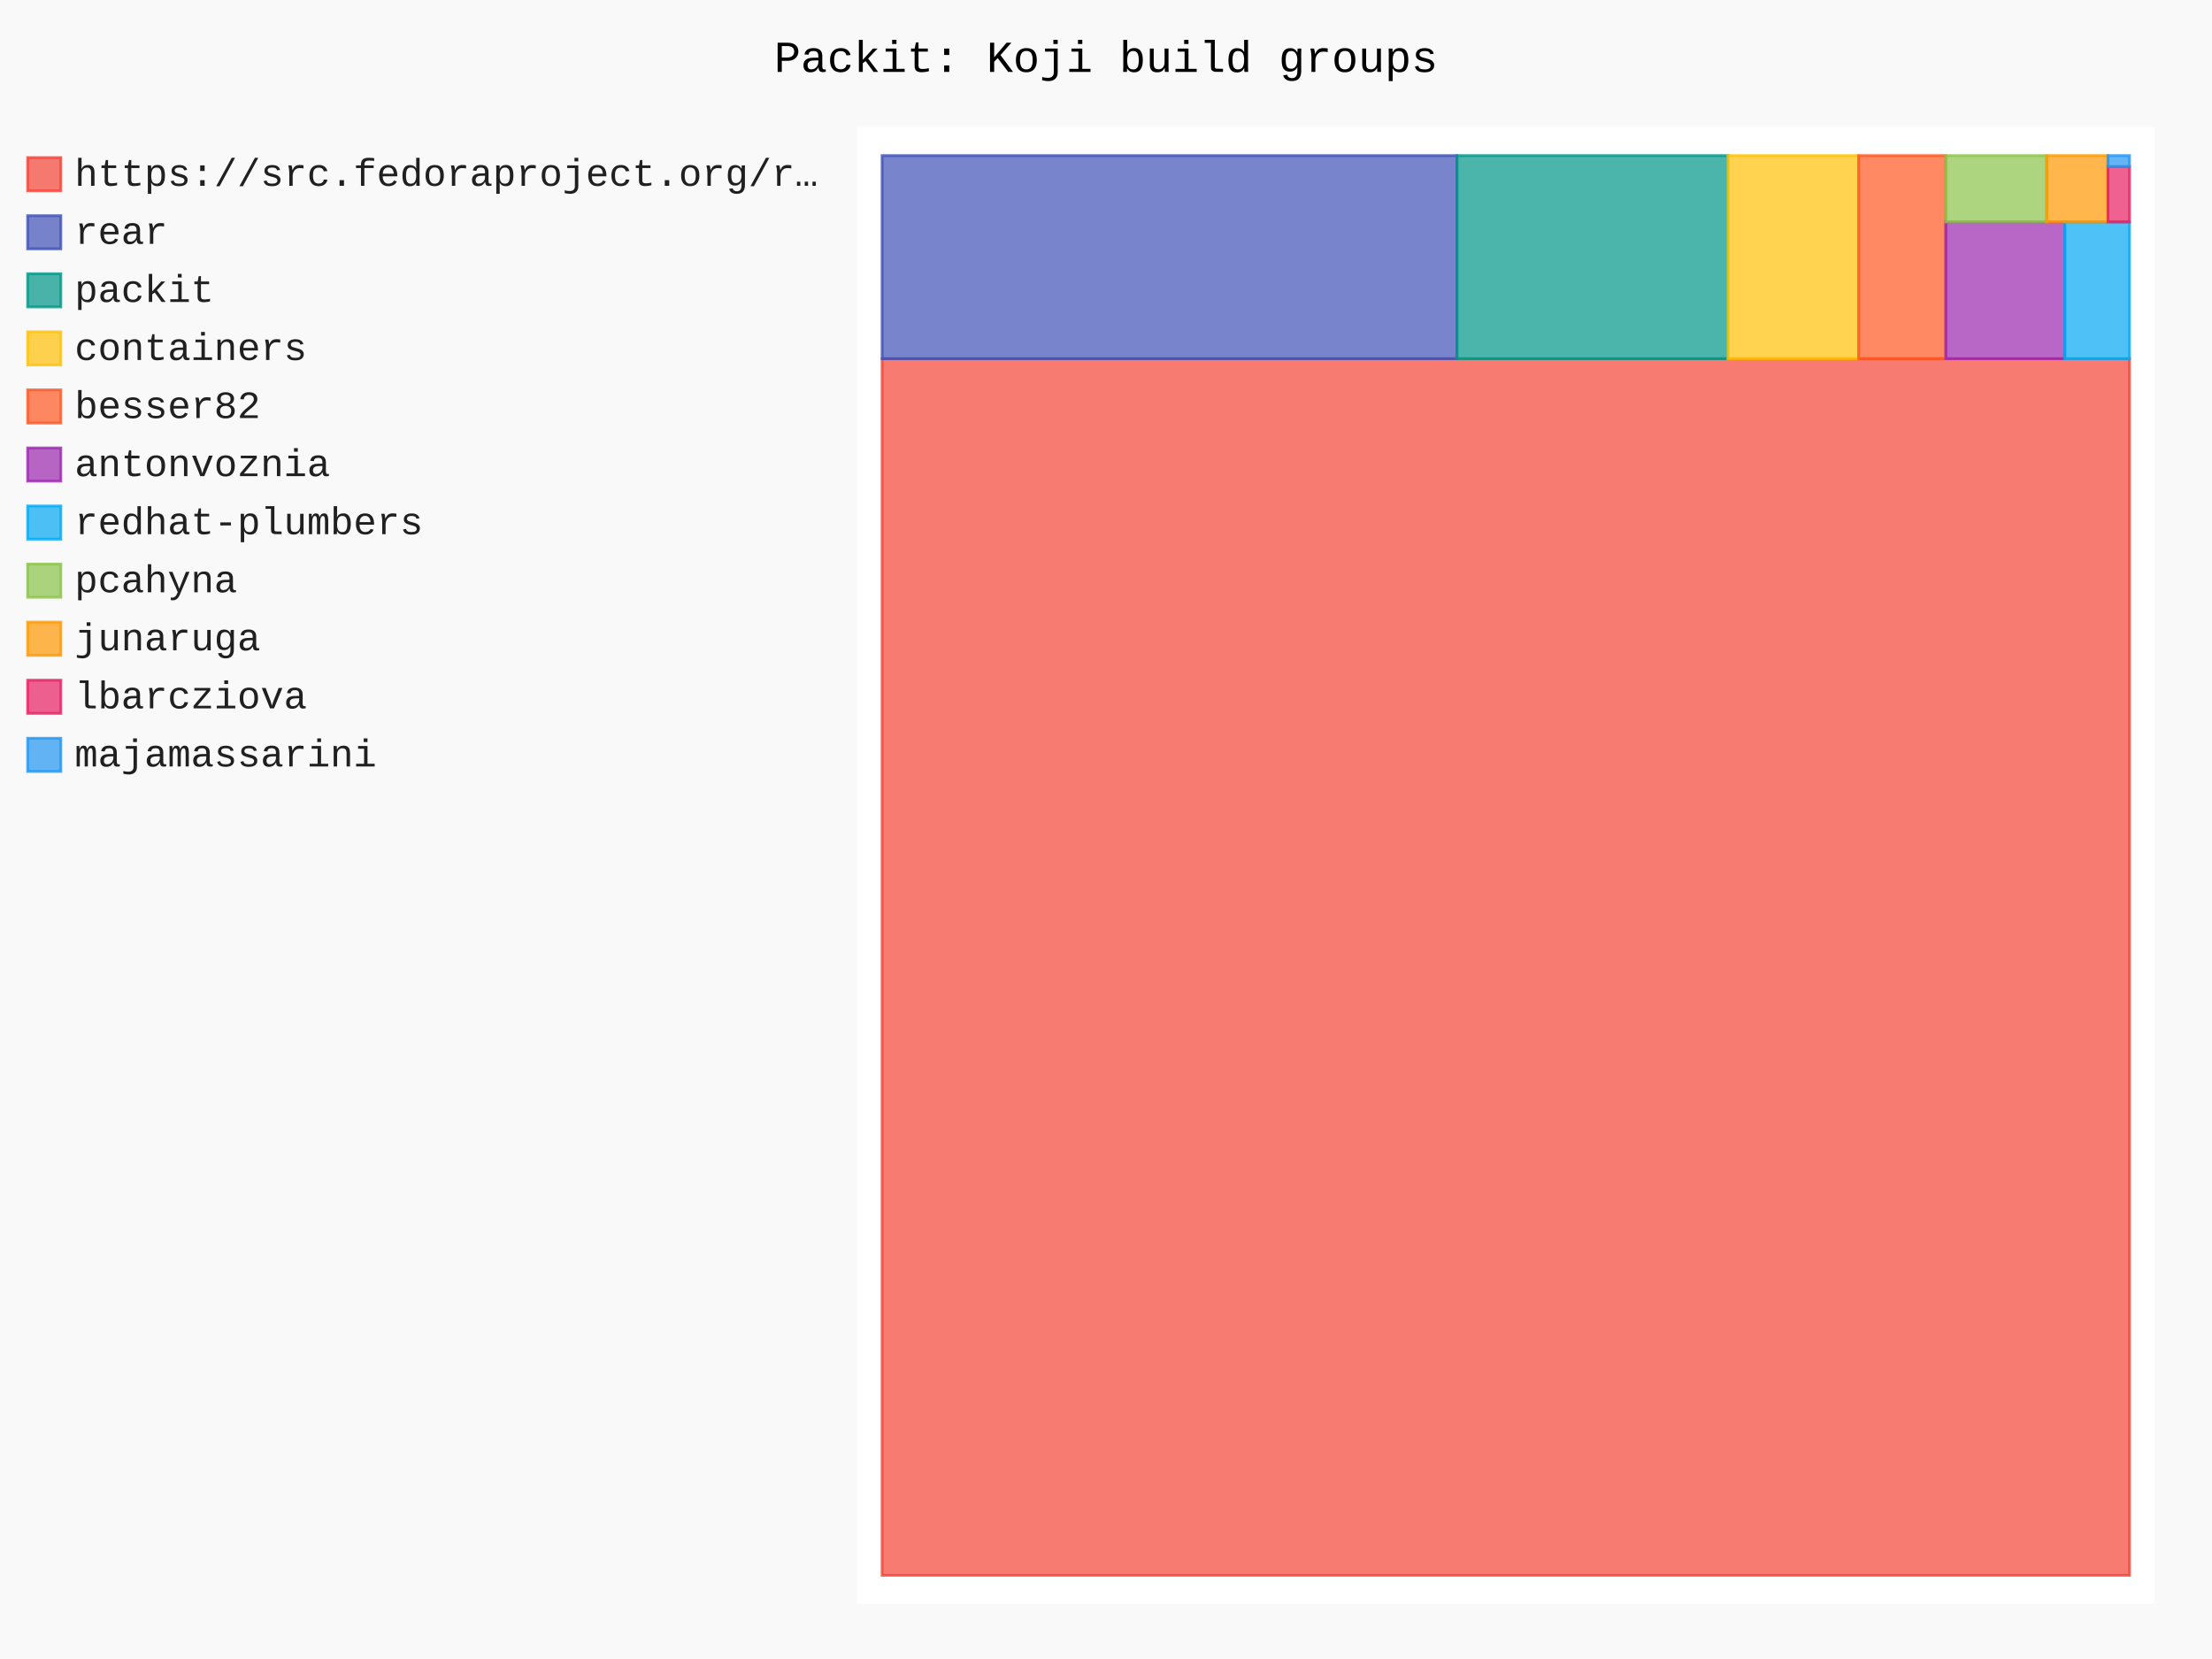
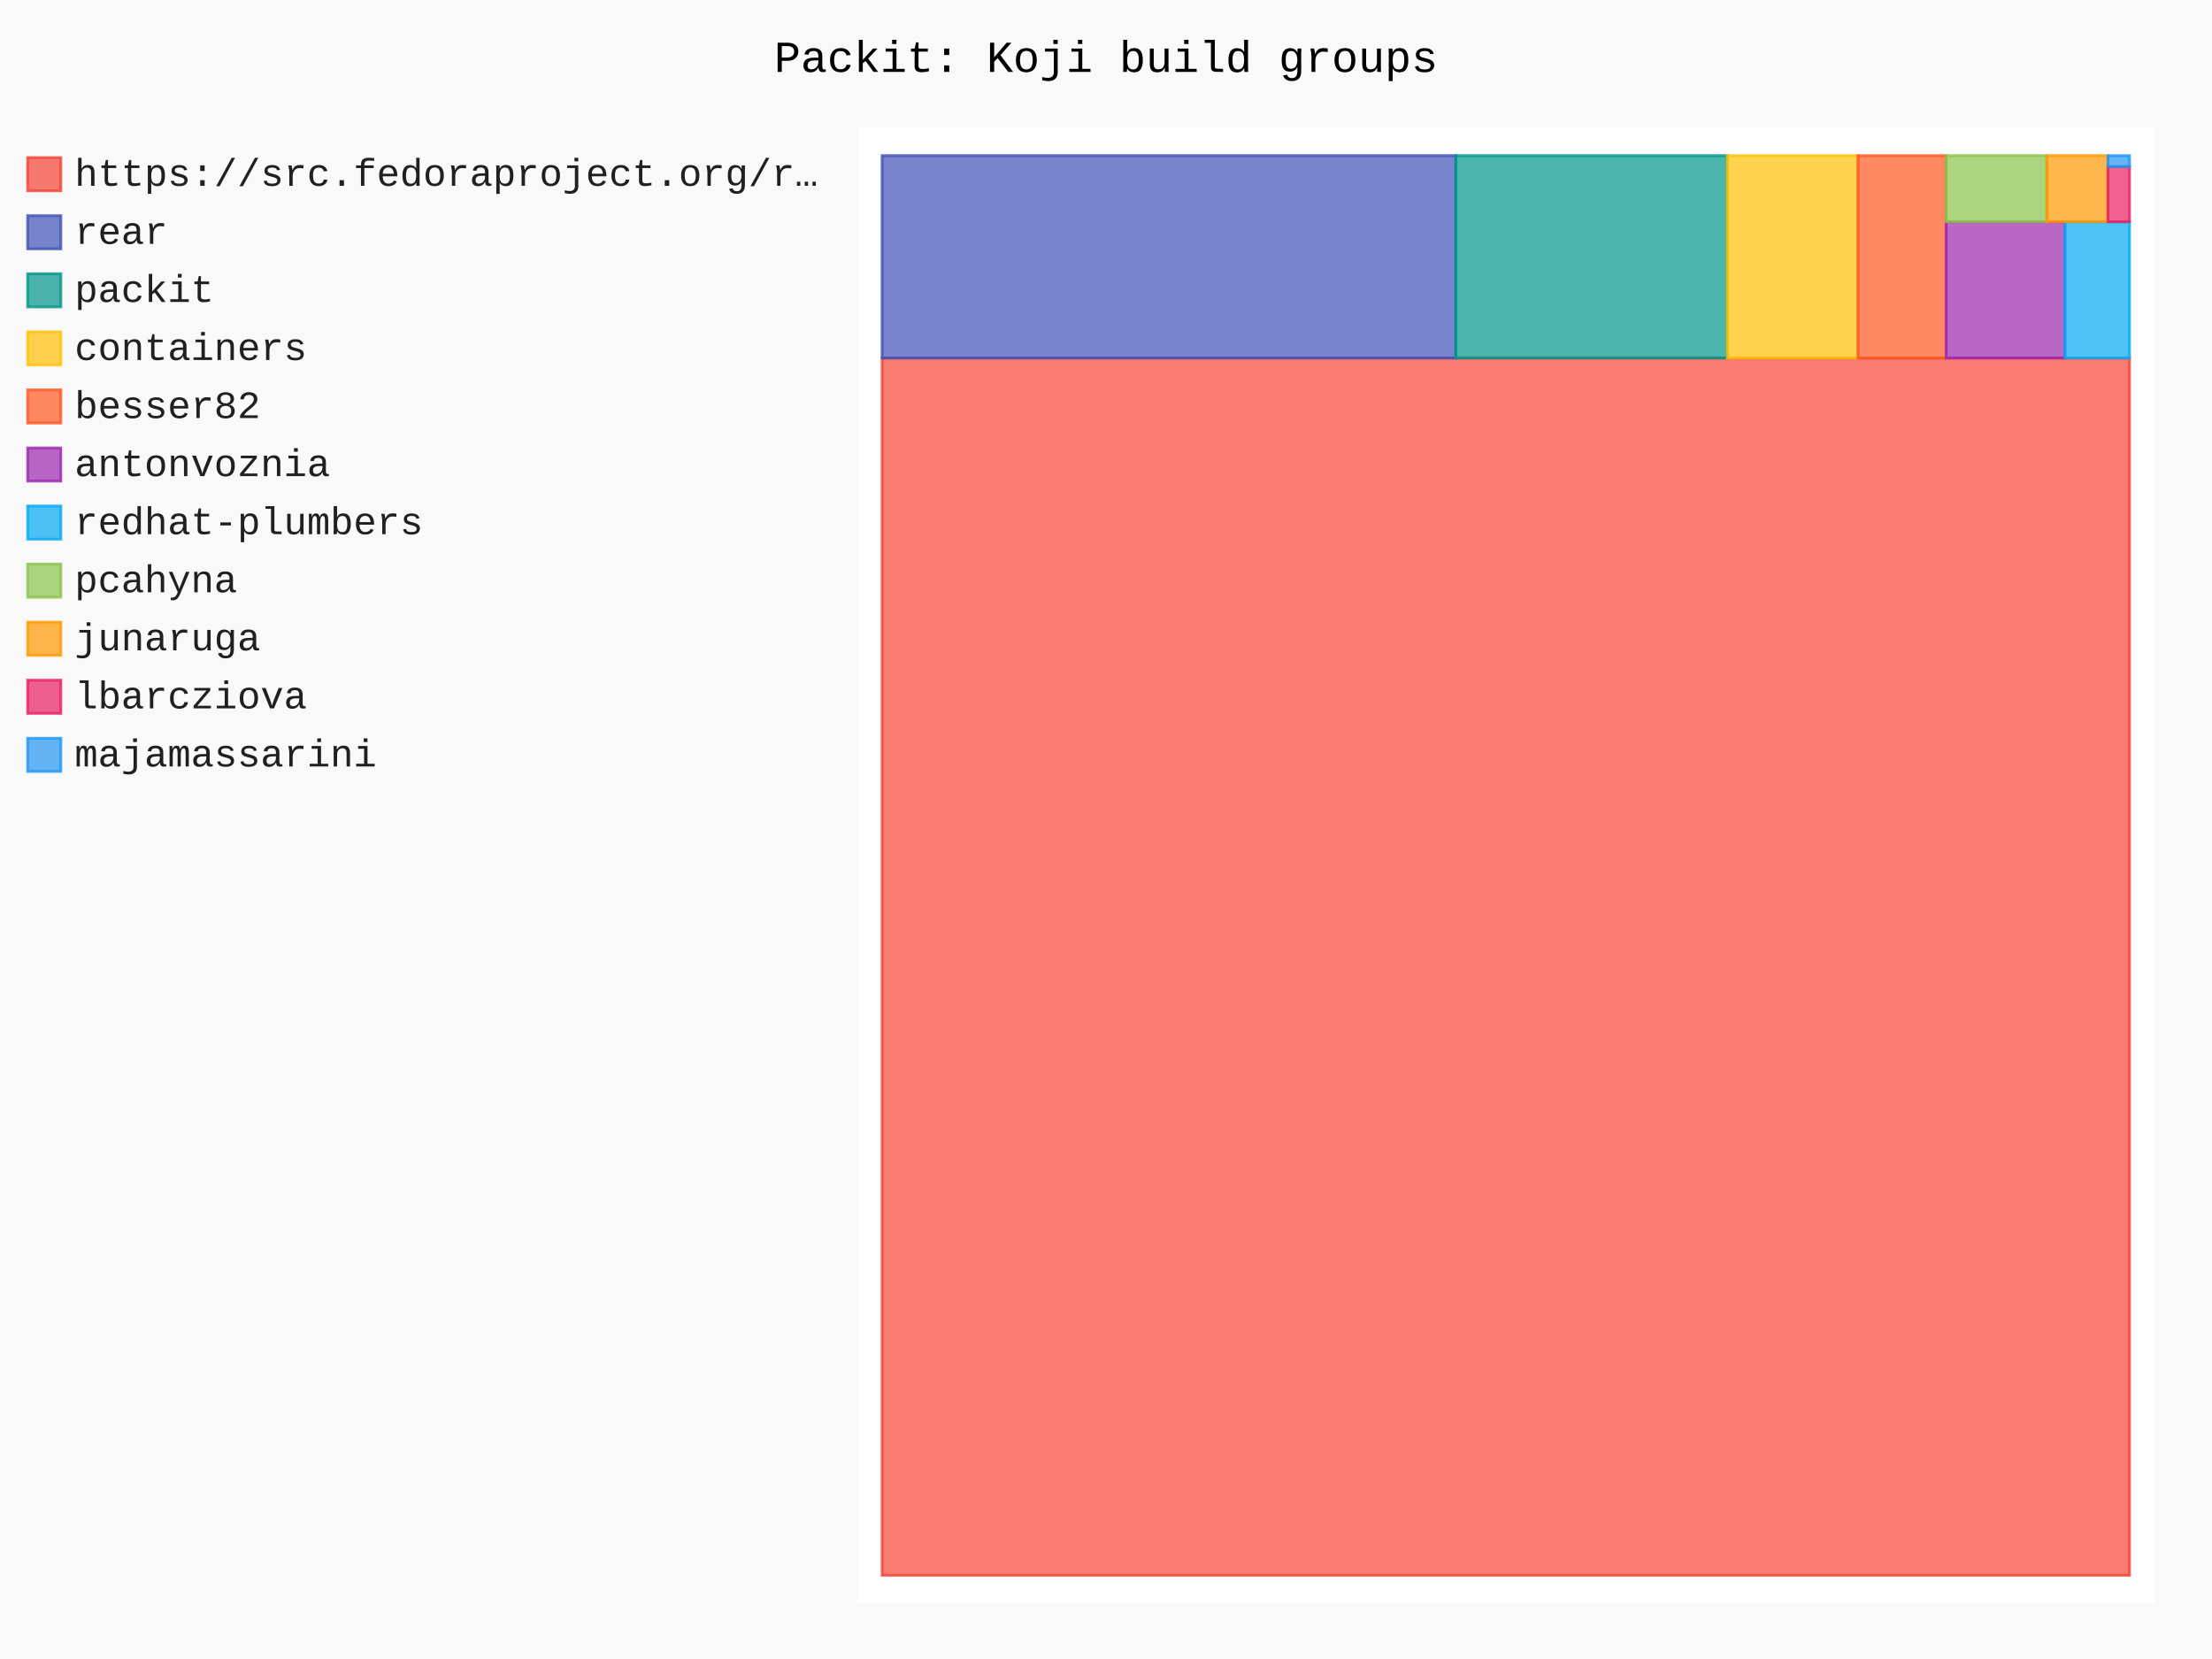
- <svg xmlns="http://www.w3.org/2000/svg" id="chart-82b6db92-d64e-4ee1-89c9-dfae480854d7" class="pygal-chart" viewBox="0 0 800 600">
+ <svg xmlns="http://www.w3.org/2000/svg" id="chart-e51dcbb0-901b-4440-9fe9-dbb9cb12d7ac" class="pygal-chart" viewBox="0 0 800 600">
  <defs>
-     <style type="text/css">#chart-82b6db92-d64e-4ee1-89c9-dfae480854d7{-webkit-user-select:none;-webkit-font-smoothing:antialiased;font-family:Consolas,"Liberation Mono",Menlo,Courier,monospace}#chart-82b6db92-d64e-4ee1-89c9-dfae480854d7 .title{font-family:Consolas,"Liberation Mono",Menlo,Courier,monospace;font-size:16px}#chart-82b6db92-d64e-4ee1-89c9-dfae480854d7 .legends .legend text{font-family:Consolas,"Liberation Mono",Menlo,Courier,monospace;font-size:14px}#chart-82b6db92-d64e-4ee1-89c9-dfae480854d7 .axis text{font-family:Consolas,"Liberation Mono",Menlo,Courier,monospace;font-size:10px}#chart-82b6db92-d64e-4ee1-89c9-dfae480854d7 .axis text.major{font-family:Consolas,"Liberation Mono",Menlo,Courier,monospace;font-size:10px}#chart-82b6db92-d64e-4ee1-89c9-dfae480854d7 .text-overlay text.value{font-family:Consolas,"Liberation Mono",Menlo,Courier,monospace;font-size:16px}#chart-82b6db92-d64e-4ee1-89c9-dfae480854d7 .text-overlay text.label{font-family:Consolas,"Liberation Mono",Menlo,Courier,monospace;font-size:10px}#chart-82b6db92-d64e-4ee1-89c9-dfae480854d7 .tooltip{font-family:Consolas,"Liberation Mono",Menlo,Courier,monospace;font-size:14px}#chart-82b6db92-d64e-4ee1-89c9-dfae480854d7 text.no_data{font-family:Consolas,"Liberation Mono",Menlo,Courier,monospace;font-size:64px}
- #chart-82b6db92-d64e-4ee1-89c9-dfae480854d7{background-color:rgba(249,249,249,1)}#chart-82b6db92-d64e-4ee1-89c9-dfae480854d7 path,#chart-82b6db92-d64e-4ee1-89c9-dfae480854d7 line,#chart-82b6db92-d64e-4ee1-89c9-dfae480854d7 rect,#chart-82b6db92-d64e-4ee1-89c9-dfae480854d7 circle{-webkit-transition:150ms;-moz-transition:150ms;transition:150ms}#chart-82b6db92-d64e-4ee1-89c9-dfae480854d7 .graph &gt; .background{fill:rgba(249,249,249,1)}#chart-82b6db92-d64e-4ee1-89c9-dfae480854d7 .plot &gt; .background{fill:rgba(255,255,255,1)}#chart-82b6db92-d64e-4ee1-89c9-dfae480854d7 .graph{fill:rgba(0,0,0,.87)}#chart-82b6db92-d64e-4ee1-89c9-dfae480854d7 text.no_data{fill:rgba(0,0,0,1)}#chart-82b6db92-d64e-4ee1-89c9-dfae480854d7 .title{fill:rgba(0,0,0,1)}#chart-82b6db92-d64e-4ee1-89c9-dfae480854d7 .legends .legend text{fill:rgba(0,0,0,.87)}#chart-82b6db92-d64e-4ee1-89c9-dfae480854d7 .legends .legend:hover text{fill:rgba(0,0,0,1)}#chart-82b6db92-d64e-4ee1-89c9-dfae480854d7 .axis .line{stroke:rgba(0,0,0,1)}#chart-82b6db92-d64e-4ee1-89c9-dfae480854d7 .axis .guide.line{stroke:rgba(0,0,0,.54)}#chart-82b6db92-d64e-4ee1-89c9-dfae480854d7 .axis .major.line{stroke:rgba(0,0,0,.87)}#chart-82b6db92-d64e-4ee1-89c9-dfae480854d7 .axis text.major{fill:rgba(0,0,0,1)}#chart-82b6db92-d64e-4ee1-89c9-dfae480854d7 .axis.y .guides:hover .guide.line,#chart-82b6db92-d64e-4ee1-89c9-dfae480854d7 .line-graph .axis.x .guides:hover .guide.line,#chart-82b6db92-d64e-4ee1-89c9-dfae480854d7 .stackedline-graph .axis.x .guides:hover .guide.line,#chart-82b6db92-d64e-4ee1-89c9-dfae480854d7 .xy-graph .axis.x .guides:hover .guide.line{stroke:rgba(0,0,0,1)}#chart-82b6db92-d64e-4ee1-89c9-dfae480854d7 .axis .guides:hover text{fill:rgba(0,0,0,1)}#chart-82b6db92-d64e-4ee1-89c9-dfae480854d7 .reactive{fill-opacity:.7;stroke-opacity:.8;stroke-width:1}#chart-82b6db92-d64e-4ee1-89c9-dfae480854d7 .ci{stroke:rgba(0,0,0,.87)}#chart-82b6db92-d64e-4ee1-89c9-dfae480854d7 .reactive.active,#chart-82b6db92-d64e-4ee1-89c9-dfae480854d7 .active .reactive{fill-opacity:.8;stroke-opacity:.9;stroke-width:4}#chart-82b6db92-d64e-4ee1-89c9-dfae480854d7 .ci .reactive.active{stroke-width:1.5}#chart-82b6db92-d64e-4ee1-89c9-dfae480854d7 .series text{fill:rgba(0,0,0,1)}#chart-82b6db92-d64e-4ee1-89c9-dfae480854d7 .tooltip rect{fill:rgba(255,255,255,1);stroke:rgba(0,0,0,1);-webkit-transition:opacity 150ms;-moz-transition:opacity 150ms;transition:opacity 150ms}#chart-82b6db92-d64e-4ee1-89c9-dfae480854d7 .tooltip .label{fill:rgba(0,0,0,.87)}#chart-82b6db92-d64e-4ee1-89c9-dfae480854d7 .tooltip .label{fill:rgba(0,0,0,.87)}#chart-82b6db92-d64e-4ee1-89c9-dfae480854d7 .tooltip .legend{font-size:.8em;fill:rgba(0,0,0,.54)}#chart-82b6db92-d64e-4ee1-89c9-dfae480854d7 .tooltip .x_label{font-size:.6em;fill:rgba(0,0,0,1)}#chart-82b6db92-d64e-4ee1-89c9-dfae480854d7 .tooltip .xlink{font-size:.5em;text-decoration:underline}#chart-82b6db92-d64e-4ee1-89c9-dfae480854d7 .tooltip .value{font-size:1.5em}#chart-82b6db92-d64e-4ee1-89c9-dfae480854d7 .bound{font-size:.5em}#chart-82b6db92-d64e-4ee1-89c9-dfae480854d7 .max-value{font-size:.75em;fill:rgba(0,0,0,.54)}#chart-82b6db92-d64e-4ee1-89c9-dfae480854d7 .map-element{fill:rgba(255,255,255,1);stroke:rgba(0,0,0,.54) !important}#chart-82b6db92-d64e-4ee1-89c9-dfae480854d7 .map-element .reactive{fill-opacity:inherit;stroke-opacity:inherit}#chart-82b6db92-d64e-4ee1-89c9-dfae480854d7 .color-0,#chart-82b6db92-d64e-4ee1-89c9-dfae480854d7 .color-0 a:visited{stroke:#F44336;fill:#F44336}#chart-82b6db92-d64e-4ee1-89c9-dfae480854d7 .color-1,#chart-82b6db92-d64e-4ee1-89c9-dfae480854d7 .color-1 a:visited{stroke:#3F51B5;fill:#3F51B5}#chart-82b6db92-d64e-4ee1-89c9-dfae480854d7 .color-2,#chart-82b6db92-d64e-4ee1-89c9-dfae480854d7 .color-2 a:visited{stroke:#009688;fill:#009688}#chart-82b6db92-d64e-4ee1-89c9-dfae480854d7 .color-3,#chart-82b6db92-d64e-4ee1-89c9-dfae480854d7 .color-3 a:visited{stroke:#FFC107;fill:#FFC107}#chart-82b6db92-d64e-4ee1-89c9-dfae480854d7 .color-4,#chart-82b6db92-d64e-4ee1-89c9-dfae480854d7 .color-4 a:visited{stroke:#FF5722;fill:#FF5722}#chart-82b6db92-d64e-4ee1-89c9-dfae480854d7 .color-5,#chart-82b6db92-d64e-4ee1-89c9-dfae480854d7 .color-5 a:visited{stroke:#9C27B0;fill:#9C27B0}#chart-82b6db92-d64e-4ee1-89c9-dfae480854d7 .color-6,#chart-82b6db92-d64e-4ee1-89c9-dfae480854d7 .color-6 a:visited{stroke:#03A9F4;fill:#03A9F4}#chart-82b6db92-d64e-4ee1-89c9-dfae480854d7 .color-7,#chart-82b6db92-d64e-4ee1-89c9-dfae480854d7 .color-7 a:visited{stroke:#8BC34A;fill:#8BC34A}#chart-82b6db92-d64e-4ee1-89c9-dfae480854d7 .color-8,#chart-82b6db92-d64e-4ee1-89c9-dfae480854d7 .color-8 a:visited{stroke:#FF9800;fill:#FF9800}#chart-82b6db92-d64e-4ee1-89c9-dfae480854d7 .color-9,#chart-82b6db92-d64e-4ee1-89c9-dfae480854d7 .color-9 a:visited{stroke:#E91E63;fill:#E91E63}#chart-82b6db92-d64e-4ee1-89c9-dfae480854d7 .color-10,#chart-82b6db92-d64e-4ee1-89c9-dfae480854d7 .color-10 a:visited{stroke:#2196F3;fill:#2196F3}#chart-82b6db92-d64e-4ee1-89c9-dfae480854d7 .text-overlay .color-0 text{fill:black}#chart-82b6db92-d64e-4ee1-89c9-dfae480854d7 .text-overlay .color-1 text{fill:black}#chart-82b6db92-d64e-4ee1-89c9-dfae480854d7 .text-overlay .color-2 text{fill:black}#chart-82b6db92-d64e-4ee1-89c9-dfae480854d7 .text-overlay .color-3 text{fill:black}#chart-82b6db92-d64e-4ee1-89c9-dfae480854d7 .text-overlay .color-4 text{fill:black}#chart-82b6db92-d64e-4ee1-89c9-dfae480854d7 .text-overlay .color-5 text{fill:black}#chart-82b6db92-d64e-4ee1-89c9-dfae480854d7 .text-overlay .color-6 text{fill:black}#chart-82b6db92-d64e-4ee1-89c9-dfae480854d7 .text-overlay .color-7 text{fill:black}#chart-82b6db92-d64e-4ee1-89c9-dfae480854d7 .text-overlay .color-8 text{fill:black}#chart-82b6db92-d64e-4ee1-89c9-dfae480854d7 .text-overlay .color-9 text{fill:black}#chart-82b6db92-d64e-4ee1-89c9-dfae480854d7 .text-overlay .color-10 text{fill:black}
- #chart-82b6db92-d64e-4ee1-89c9-dfae480854d7 text.no_data{text-anchor:middle}#chart-82b6db92-d64e-4ee1-89c9-dfae480854d7 .guide.line{fill:none}#chart-82b6db92-d64e-4ee1-89c9-dfae480854d7 .centered{text-anchor:middle}#chart-82b6db92-d64e-4ee1-89c9-dfae480854d7 .title{text-anchor:middle}#chart-82b6db92-d64e-4ee1-89c9-dfae480854d7 .legends .legend text{fill-opacity:1}#chart-82b6db92-d64e-4ee1-89c9-dfae480854d7 .axis.x text{text-anchor:middle}#chart-82b6db92-d64e-4ee1-89c9-dfae480854d7 .axis.x:not(.web) text[transform]{text-anchor:start}#chart-82b6db92-d64e-4ee1-89c9-dfae480854d7 .axis.x:not(.web) text[transform].backwards{text-anchor:end}#chart-82b6db92-d64e-4ee1-89c9-dfae480854d7 .axis.y text{text-anchor:end}#chart-82b6db92-d64e-4ee1-89c9-dfae480854d7 .axis.y text[transform].backwards{text-anchor:start}#chart-82b6db92-d64e-4ee1-89c9-dfae480854d7 .axis.y2 text{text-anchor:start}#chart-82b6db92-d64e-4ee1-89c9-dfae480854d7 .axis.y2 text[transform].backwards{text-anchor:end}#chart-82b6db92-d64e-4ee1-89c9-dfae480854d7 .axis .guide.line{stroke-dasharray:4,4;stroke:black}#chart-82b6db92-d64e-4ee1-89c9-dfae480854d7 .axis .major.guide.line{stroke-dasharray:6,6;stroke:black}#chart-82b6db92-d64e-4ee1-89c9-dfae480854d7 .horizontal .axis.y .guide.line,#chart-82b6db92-d64e-4ee1-89c9-dfae480854d7 .horizontal .axis.y2 .guide.line,#chart-82b6db92-d64e-4ee1-89c9-dfae480854d7 .vertical .axis.x .guide.line{opacity:0}#chart-82b6db92-d64e-4ee1-89c9-dfae480854d7 .horizontal .axis.always_show .guide.line,#chart-82b6db92-d64e-4ee1-89c9-dfae480854d7 .vertical .axis.always_show .guide.line{opacity:1 !important}#chart-82b6db92-d64e-4ee1-89c9-dfae480854d7 .axis.y .guides:hover .guide.line,#chart-82b6db92-d64e-4ee1-89c9-dfae480854d7 .axis.y2 .guides:hover .guide.line,#chart-82b6db92-d64e-4ee1-89c9-dfae480854d7 .axis.x .guides:hover .guide.line{opacity:1}#chart-82b6db92-d64e-4ee1-89c9-dfae480854d7 .axis .guides:hover text{opacity:1}#chart-82b6db92-d64e-4ee1-89c9-dfae480854d7 .nofill{fill:none}#chart-82b6db92-d64e-4ee1-89c9-dfae480854d7 .subtle-fill{fill-opacity:.2}#chart-82b6db92-d64e-4ee1-89c9-dfae480854d7 .dot{stroke-width:1px;fill-opacity:1;stroke-opacity:1}#chart-82b6db92-d64e-4ee1-89c9-dfae480854d7 .dot.active{stroke-width:5px}#chart-82b6db92-d64e-4ee1-89c9-dfae480854d7 .dot.negative{fill:transparent}#chart-82b6db92-d64e-4ee1-89c9-dfae480854d7 text,#chart-82b6db92-d64e-4ee1-89c9-dfae480854d7 tspan{stroke:none !important}#chart-82b6db92-d64e-4ee1-89c9-dfae480854d7 .series text.active{opacity:1}#chart-82b6db92-d64e-4ee1-89c9-dfae480854d7 .tooltip rect{fill-opacity:.95;stroke-width:.5}#chart-82b6db92-d64e-4ee1-89c9-dfae480854d7 .tooltip text{fill-opacity:1}#chart-82b6db92-d64e-4ee1-89c9-dfae480854d7 .showable{visibility:hidden}#chart-82b6db92-d64e-4ee1-89c9-dfae480854d7 .showable.shown{visibility:visible}#chart-82b6db92-d64e-4ee1-89c9-dfae480854d7 .gauge-background{fill:rgba(229,229,229,1);stroke:none}#chart-82b6db92-d64e-4ee1-89c9-dfae480854d7 .bg-lines{stroke:rgba(249,249,249,1);stroke-width:2px}</style>
+     <style type="text/css">#chart-e51dcbb0-901b-4440-9fe9-dbb9cb12d7ac{-webkit-user-select:none;-webkit-font-smoothing:antialiased;font-family:Consolas,"Liberation Mono",Menlo,Courier,monospace}#chart-e51dcbb0-901b-4440-9fe9-dbb9cb12d7ac .title{font-family:Consolas,"Liberation Mono",Menlo,Courier,monospace;font-size:16px}#chart-e51dcbb0-901b-4440-9fe9-dbb9cb12d7ac .legends .legend text{font-family:Consolas,"Liberation Mono",Menlo,Courier,monospace;font-size:14px}#chart-e51dcbb0-901b-4440-9fe9-dbb9cb12d7ac .axis text{font-family:Consolas,"Liberation Mono",Menlo,Courier,monospace;font-size:10px}#chart-e51dcbb0-901b-4440-9fe9-dbb9cb12d7ac .axis text.major{font-family:Consolas,"Liberation Mono",Menlo,Courier,monospace;font-size:10px}#chart-e51dcbb0-901b-4440-9fe9-dbb9cb12d7ac .text-overlay text.value{font-family:Consolas,"Liberation Mono",Menlo,Courier,monospace;font-size:16px}#chart-e51dcbb0-901b-4440-9fe9-dbb9cb12d7ac .text-overlay text.label{font-family:Consolas,"Liberation Mono",Menlo,Courier,monospace;font-size:10px}#chart-e51dcbb0-901b-4440-9fe9-dbb9cb12d7ac .tooltip{font-family:Consolas,"Liberation Mono",Menlo,Courier,monospace;font-size:14px}#chart-e51dcbb0-901b-4440-9fe9-dbb9cb12d7ac text.no_data{font-family:Consolas,"Liberation Mono",Menlo,Courier,monospace;font-size:64px}
+ #chart-e51dcbb0-901b-4440-9fe9-dbb9cb12d7ac{background-color:rgba(249,249,249,1)}#chart-e51dcbb0-901b-4440-9fe9-dbb9cb12d7ac path,#chart-e51dcbb0-901b-4440-9fe9-dbb9cb12d7ac line,#chart-e51dcbb0-901b-4440-9fe9-dbb9cb12d7ac rect,#chart-e51dcbb0-901b-4440-9fe9-dbb9cb12d7ac circle{-webkit-transition:150ms;-moz-transition:150ms;transition:150ms}#chart-e51dcbb0-901b-4440-9fe9-dbb9cb12d7ac .graph &gt; .background{fill:rgba(249,249,249,1)}#chart-e51dcbb0-901b-4440-9fe9-dbb9cb12d7ac .plot &gt; .background{fill:rgba(255,255,255,1)}#chart-e51dcbb0-901b-4440-9fe9-dbb9cb12d7ac .graph{fill:rgba(0,0,0,.87)}#chart-e51dcbb0-901b-4440-9fe9-dbb9cb12d7ac text.no_data{fill:rgba(0,0,0,1)}#chart-e51dcbb0-901b-4440-9fe9-dbb9cb12d7ac .title{fill:rgba(0,0,0,1)}#chart-e51dcbb0-901b-4440-9fe9-dbb9cb12d7ac .legends .legend text{fill:rgba(0,0,0,.87)}#chart-e51dcbb0-901b-4440-9fe9-dbb9cb12d7ac .legends .legend:hover text{fill:rgba(0,0,0,1)}#chart-e51dcbb0-901b-4440-9fe9-dbb9cb12d7ac .axis .line{stroke:rgba(0,0,0,1)}#chart-e51dcbb0-901b-4440-9fe9-dbb9cb12d7ac .axis .guide.line{stroke:rgba(0,0,0,.54)}#chart-e51dcbb0-901b-4440-9fe9-dbb9cb12d7ac .axis .major.line{stroke:rgba(0,0,0,.87)}#chart-e51dcbb0-901b-4440-9fe9-dbb9cb12d7ac .axis text.major{fill:rgba(0,0,0,1)}#chart-e51dcbb0-901b-4440-9fe9-dbb9cb12d7ac .axis.y .guides:hover .guide.line,#chart-e51dcbb0-901b-4440-9fe9-dbb9cb12d7ac .line-graph .axis.x .guides:hover .guide.line,#chart-e51dcbb0-901b-4440-9fe9-dbb9cb12d7ac .stackedline-graph .axis.x .guides:hover .guide.line,#chart-e51dcbb0-901b-4440-9fe9-dbb9cb12d7ac .xy-graph .axis.x .guides:hover .guide.line{stroke:rgba(0,0,0,1)}#chart-e51dcbb0-901b-4440-9fe9-dbb9cb12d7ac .axis .guides:hover text{fill:rgba(0,0,0,1)}#chart-e51dcbb0-901b-4440-9fe9-dbb9cb12d7ac .reactive{fill-opacity:.7;stroke-opacity:.8;stroke-width:1}#chart-e51dcbb0-901b-4440-9fe9-dbb9cb12d7ac .ci{stroke:rgba(0,0,0,.87)}#chart-e51dcbb0-901b-4440-9fe9-dbb9cb12d7ac .reactive.active,#chart-e51dcbb0-901b-4440-9fe9-dbb9cb12d7ac .active .reactive{fill-opacity:.8;stroke-opacity:.9;stroke-width:4}#chart-e51dcbb0-901b-4440-9fe9-dbb9cb12d7ac .ci .reactive.active{stroke-width:1.5}#chart-e51dcbb0-901b-4440-9fe9-dbb9cb12d7ac .series text{fill:rgba(0,0,0,1)}#chart-e51dcbb0-901b-4440-9fe9-dbb9cb12d7ac .tooltip rect{fill:rgba(255,255,255,1);stroke:rgba(0,0,0,1);-webkit-transition:opacity 150ms;-moz-transition:opacity 150ms;transition:opacity 150ms}#chart-e51dcbb0-901b-4440-9fe9-dbb9cb12d7ac .tooltip .label{fill:rgba(0,0,0,.87)}#chart-e51dcbb0-901b-4440-9fe9-dbb9cb12d7ac .tooltip .label{fill:rgba(0,0,0,.87)}#chart-e51dcbb0-901b-4440-9fe9-dbb9cb12d7ac .tooltip .legend{font-size:.8em;fill:rgba(0,0,0,.54)}#chart-e51dcbb0-901b-4440-9fe9-dbb9cb12d7ac .tooltip .x_label{font-size:.6em;fill:rgba(0,0,0,1)}#chart-e51dcbb0-901b-4440-9fe9-dbb9cb12d7ac .tooltip .xlink{font-size:.5em;text-decoration:underline}#chart-e51dcbb0-901b-4440-9fe9-dbb9cb12d7ac .tooltip .value{font-size:1.5em}#chart-e51dcbb0-901b-4440-9fe9-dbb9cb12d7ac .bound{font-size:.5em}#chart-e51dcbb0-901b-4440-9fe9-dbb9cb12d7ac .max-value{font-size:.75em;fill:rgba(0,0,0,.54)}#chart-e51dcbb0-901b-4440-9fe9-dbb9cb12d7ac .map-element{fill:rgba(255,255,255,1);stroke:rgba(0,0,0,.54) !important}#chart-e51dcbb0-901b-4440-9fe9-dbb9cb12d7ac .map-element .reactive{fill-opacity:inherit;stroke-opacity:inherit}#chart-e51dcbb0-901b-4440-9fe9-dbb9cb12d7ac .color-0,#chart-e51dcbb0-901b-4440-9fe9-dbb9cb12d7ac .color-0 a:visited{stroke:#F44336;fill:#F44336}#chart-e51dcbb0-901b-4440-9fe9-dbb9cb12d7ac .color-1,#chart-e51dcbb0-901b-4440-9fe9-dbb9cb12d7ac .color-1 a:visited{stroke:#3F51B5;fill:#3F51B5}#chart-e51dcbb0-901b-4440-9fe9-dbb9cb12d7ac .color-2,#chart-e51dcbb0-901b-4440-9fe9-dbb9cb12d7ac .color-2 a:visited{stroke:#009688;fill:#009688}#chart-e51dcbb0-901b-4440-9fe9-dbb9cb12d7ac .color-3,#chart-e51dcbb0-901b-4440-9fe9-dbb9cb12d7ac .color-3 a:visited{stroke:#FFC107;fill:#FFC107}#chart-e51dcbb0-901b-4440-9fe9-dbb9cb12d7ac .color-4,#chart-e51dcbb0-901b-4440-9fe9-dbb9cb12d7ac .color-4 a:visited{stroke:#FF5722;fill:#FF5722}#chart-e51dcbb0-901b-4440-9fe9-dbb9cb12d7ac .color-5,#chart-e51dcbb0-901b-4440-9fe9-dbb9cb12d7ac .color-5 a:visited{stroke:#9C27B0;fill:#9C27B0}#chart-e51dcbb0-901b-4440-9fe9-dbb9cb12d7ac .color-6,#chart-e51dcbb0-901b-4440-9fe9-dbb9cb12d7ac .color-6 a:visited{stroke:#03A9F4;fill:#03A9F4}#chart-e51dcbb0-901b-4440-9fe9-dbb9cb12d7ac .color-7,#chart-e51dcbb0-901b-4440-9fe9-dbb9cb12d7ac .color-7 a:visited{stroke:#8BC34A;fill:#8BC34A}#chart-e51dcbb0-901b-4440-9fe9-dbb9cb12d7ac .color-8,#chart-e51dcbb0-901b-4440-9fe9-dbb9cb12d7ac .color-8 a:visited{stroke:#FF9800;fill:#FF9800}#chart-e51dcbb0-901b-4440-9fe9-dbb9cb12d7ac .color-9,#chart-e51dcbb0-901b-4440-9fe9-dbb9cb12d7ac .color-9 a:visited{stroke:#E91E63;fill:#E91E63}#chart-e51dcbb0-901b-4440-9fe9-dbb9cb12d7ac .color-10,#chart-e51dcbb0-901b-4440-9fe9-dbb9cb12d7ac .color-10 a:visited{stroke:#2196F3;fill:#2196F3}#chart-e51dcbb0-901b-4440-9fe9-dbb9cb12d7ac .text-overlay .color-0 text{fill:black}#chart-e51dcbb0-901b-4440-9fe9-dbb9cb12d7ac .text-overlay .color-1 text{fill:black}#chart-e51dcbb0-901b-4440-9fe9-dbb9cb12d7ac .text-overlay .color-2 text{fill:black}#chart-e51dcbb0-901b-4440-9fe9-dbb9cb12d7ac .text-overlay .color-3 text{fill:black}#chart-e51dcbb0-901b-4440-9fe9-dbb9cb12d7ac .text-overlay .color-4 text{fill:black}#chart-e51dcbb0-901b-4440-9fe9-dbb9cb12d7ac .text-overlay .color-5 text{fill:black}#chart-e51dcbb0-901b-4440-9fe9-dbb9cb12d7ac .text-overlay .color-6 text{fill:black}#chart-e51dcbb0-901b-4440-9fe9-dbb9cb12d7ac .text-overlay .color-7 text{fill:black}#chart-e51dcbb0-901b-4440-9fe9-dbb9cb12d7ac .text-overlay .color-8 text{fill:black}#chart-e51dcbb0-901b-4440-9fe9-dbb9cb12d7ac .text-overlay .color-9 text{fill:black}#chart-e51dcbb0-901b-4440-9fe9-dbb9cb12d7ac .text-overlay .color-10 text{fill:black}
+ #chart-e51dcbb0-901b-4440-9fe9-dbb9cb12d7ac text.no_data{text-anchor:middle}#chart-e51dcbb0-901b-4440-9fe9-dbb9cb12d7ac .guide.line{fill:none}#chart-e51dcbb0-901b-4440-9fe9-dbb9cb12d7ac .centered{text-anchor:middle}#chart-e51dcbb0-901b-4440-9fe9-dbb9cb12d7ac .title{text-anchor:middle}#chart-e51dcbb0-901b-4440-9fe9-dbb9cb12d7ac .legends .legend text{fill-opacity:1}#chart-e51dcbb0-901b-4440-9fe9-dbb9cb12d7ac .axis.x text{text-anchor:middle}#chart-e51dcbb0-901b-4440-9fe9-dbb9cb12d7ac .axis.x:not(.web) text[transform]{text-anchor:start}#chart-e51dcbb0-901b-4440-9fe9-dbb9cb12d7ac .axis.x:not(.web) text[transform].backwards{text-anchor:end}#chart-e51dcbb0-901b-4440-9fe9-dbb9cb12d7ac .axis.y text{text-anchor:end}#chart-e51dcbb0-901b-4440-9fe9-dbb9cb12d7ac .axis.y text[transform].backwards{text-anchor:start}#chart-e51dcbb0-901b-4440-9fe9-dbb9cb12d7ac .axis.y2 text{text-anchor:start}#chart-e51dcbb0-901b-4440-9fe9-dbb9cb12d7ac .axis.y2 text[transform].backwards{text-anchor:end}#chart-e51dcbb0-901b-4440-9fe9-dbb9cb12d7ac .axis .guide.line{stroke-dasharray:4,4;stroke:black}#chart-e51dcbb0-901b-4440-9fe9-dbb9cb12d7ac .axis .major.guide.line{stroke-dasharray:6,6;stroke:black}#chart-e51dcbb0-901b-4440-9fe9-dbb9cb12d7ac .horizontal .axis.y .guide.line,#chart-e51dcbb0-901b-4440-9fe9-dbb9cb12d7ac .horizontal .axis.y2 .guide.line,#chart-e51dcbb0-901b-4440-9fe9-dbb9cb12d7ac .vertical .axis.x .guide.line{opacity:0}#chart-e51dcbb0-901b-4440-9fe9-dbb9cb12d7ac .horizontal .axis.always_show .guide.line,#chart-e51dcbb0-901b-4440-9fe9-dbb9cb12d7ac .vertical .axis.always_show .guide.line{opacity:1 !important}#chart-e51dcbb0-901b-4440-9fe9-dbb9cb12d7ac .axis.y .guides:hover .guide.line,#chart-e51dcbb0-901b-4440-9fe9-dbb9cb12d7ac .axis.y2 .guides:hover .guide.line,#chart-e51dcbb0-901b-4440-9fe9-dbb9cb12d7ac .axis.x .guides:hover .guide.line{opacity:1}#chart-e51dcbb0-901b-4440-9fe9-dbb9cb12d7ac .axis .guides:hover text{opacity:1}#chart-e51dcbb0-901b-4440-9fe9-dbb9cb12d7ac .nofill{fill:none}#chart-e51dcbb0-901b-4440-9fe9-dbb9cb12d7ac .subtle-fill{fill-opacity:.2}#chart-e51dcbb0-901b-4440-9fe9-dbb9cb12d7ac .dot{stroke-width:1px;fill-opacity:1;stroke-opacity:1}#chart-e51dcbb0-901b-4440-9fe9-dbb9cb12d7ac .dot.active{stroke-width:5px}#chart-e51dcbb0-901b-4440-9fe9-dbb9cb12d7ac .dot.negative{fill:transparent}#chart-e51dcbb0-901b-4440-9fe9-dbb9cb12d7ac text,#chart-e51dcbb0-901b-4440-9fe9-dbb9cb12d7ac tspan{stroke:none !important}#chart-e51dcbb0-901b-4440-9fe9-dbb9cb12d7ac .series text.active{opacity:1}#chart-e51dcbb0-901b-4440-9fe9-dbb9cb12d7ac .tooltip rect{fill-opacity:.95;stroke-width:.5}#chart-e51dcbb0-901b-4440-9fe9-dbb9cb12d7ac .tooltip text{fill-opacity:1}#chart-e51dcbb0-901b-4440-9fe9-dbb9cb12d7ac .showable{visibility:hidden}#chart-e51dcbb0-901b-4440-9fe9-dbb9cb12d7ac .showable.shown{visibility:visible}#chart-e51dcbb0-901b-4440-9fe9-dbb9cb12d7ac .gauge-background{fill:rgba(229,229,229,1);stroke:none}#chart-e51dcbb0-901b-4440-9fe9-dbb9cb12d7ac .bg-lines{stroke:rgba(249,249,249,1);stroke-width:2px}</style>
  </defs>
  <g class="graph treemap-graph vertical">
    <rect x="0" y="0" width="800" height="600" class="background" />
    <g transform="translate(310, 46)" class="plot">
      <rect x="0" y="0" width="469.2" height="534" class="background" />
      <g class="series serie-0 color-0">
        <g class="rects">
          <g class="rect">
-             <rect x="9.023" y="83.74" width="451.154" height="439.991" class="rect reactive tooltip-trigger" />
+             <rect x="9.023" y="83.493" width="451.154" height="440.238" class="rect reactive tooltip-trigger" />
          </g>
        </g>
      </g>
      <g class="series serie-1 color-1">
        <g class="rects">
          <g class="rect">
-             <rect x="9.023" y="10.269" width="207.897" height="73.471" class="rect reactive tooltip-trigger" />
+             <rect x="9.023" y="10.269" width="207.505" height="73.223" class="rect reactive tooltip-trigger" />
          </g>
        </g>
      </g>
      <g class="series serie-2 color-2">
        <g class="rects">
          <g class="rect">
-             <rect x="216.92" y="10.269" width="97.984" height="73.471" class="rect reactive tooltip-trigger" />
+             <rect x="216.528" y="10.269" width="98.225" height="73.223" class="rect reactive tooltip-trigger" />
          </g>
        </g>
      </g>
      <g class="series serie-3 color-3">
        <g class="rects">
          <g class="rect">
-             <rect x="314.905" y="10.269" width="47.288" height="73.471" class="rect reactive tooltip-trigger" />
+             <rect x="314.753" y="10.269" width="47.199" height="73.223" class="rect reactive tooltip-trigger" />
          </g>
        </g>
      </g>
      <g class="series serie-4 color-4">
        <g class="rects">
          <g class="rect">
-             <rect x="362.193" y="10.269" width="31.525" height="73.471" class="rect reactive tooltip-trigger" />
+             <rect x="361.952" y="10.269" width="31.891" height="73.223" class="rect reactive tooltip-trigger" />
          </g>
        </g>
      </g>
      <g class="series serie-5 color-5">
        <g class="rects">
          <g class="rect">
-             <rect x="393.718" y="34.288" width="43.04" height="49.451" class="rect reactive tooltip-trigger" />
+             <rect x="393.843" y="34.208" width="42.959" height="49.285" class="rect reactive tooltip-trigger" />
          </g>
        </g>
      </g>
      <g class="series serie-6 color-6">
        <g class="rects">
          <g class="rect">
-             <rect x="436.758" y="34.288" width="23.419" height="49.451" class="rect reactive tooltip-trigger" />
+             <rect x="436.802" y="34.208" width="23.375" height="49.285" class="rect reactive tooltip-trigger" />
          </g>
        </g>
      </g>
      <g class="series serie-7 color-7">
        <g class="rects">
          <g class="rect">
-             <rect x="393.718" y="10.269" width="36.487" height="24.019" class="rect reactive tooltip-trigger" />
+             <rect x="393.843" y="10.269" width="36.418" height="23.938" class="rect reactive tooltip-trigger" />
          </g>
        </g>
      </g>
      <g class="series serie-8 color-8">
        <g class="rects">
          <g class="rect">
-             <rect x="430.205" y="10.269" width="22.153" height="24.019" class="rect reactive tooltip-trigger" />
+             <rect x="430.262" y="10.269" width="22.111" height="23.938" class="rect reactive tooltip-trigger" />
          </g>
        </g>
      </g>
      <g class="series serie-9 color-9">
        <g class="rects">
          <g class="rect">
-             <rect x="452.358" y="14.272" width="7.819" height="20.016" class="rect reactive tooltip-trigger" />
+             <rect x="452.373" y="14.259" width="7.804" height="19.949" class="rect reactive tooltip-trigger" />
          </g>
        </g>
      </g>
      <g class="series serie-10 color-10">
        <g class="rects">
          <g class="rect">
-             <rect x="452.358" y="10.269" width="7.819" height="4.003" class="rect reactive tooltip-trigger" />
+             <rect x="452.373" y="10.269" width="7.804" height="3.99" class="rect reactive tooltip-trigger" />
          </g>
        </g>
      </g>
    </g>
    <g class="titles">
      <text x="400.0" y="26" class="title plot_title">Packit: Koji build groups</text>
    </g>
    <g transform="translate(310, 46)" class="plot overlay">
      <g class="series serie-0 color-0" />
      <g class="series serie-1 color-1" />
      <g class="series serie-2 color-2" />
      <g class="series serie-3 color-3" />
      <g class="series serie-4 color-4" />
      <g class="series serie-5 color-5" />
      <g class="series serie-6 color-6" />
      <g class="series serie-7 color-7" />
      <g class="series serie-8 color-8" />
      <g class="series serie-9 color-9" />
      <g class="series serie-10 color-10" />
    </g>
    <g transform="translate(310, 46)" class="plot text-overlay">
      <g class="series serie-0 color-0" />
      <g class="series serie-1 color-1" />
      <g class="series serie-2 color-2" />
      <g class="series serie-3 color-3" />
      <g class="series serie-4 color-4" />
      <g class="series serie-5 color-5" />
      <g class="series serie-6 color-6" />
      <g class="series serie-7 color-7" />
      <g class="series serie-8 color-8" />
      <g class="series serie-9 color-9" />
      <g class="series serie-10 color-10" />
    </g>
    <g transform="translate(310, 46)" class="plot tooltip-overlay">
      <g transform="translate(0 0)" style="opacity: 0" class="tooltip">
        <rect rx="0" ry="0" width="0" height="0" class="tooltip-box" />
        <g class="text" />
      </g>
    </g>
    <g transform="translate(10, 56)" class="legends">
      <g id="activate-serie-0" class="legend reactive activate-serie">
        <rect x="0.0" y="1.0" width="12" height="12" class="color-0 reactive" />
        <text x="17.0" y="11.2">https://src.fedoraproject.org/r…</text>
      </g>
      <g id="activate-serie-1" class="legend reactive activate-serie">
        <rect x="0.0" y="22.0" width="12" height="12" class="color-1 reactive" />
        <text x="17.0" y="32.2">rear</text>
      </g>
      <g id="activate-serie-2" class="legend reactive activate-serie">
        <rect x="0.0" y="43.0" width="12" height="12" class="color-2 reactive" />
        <text x="17.0" y="53.2">packit</text>
      </g>
      <g id="activate-serie-3" class="legend reactive activate-serie">
        <rect x="0.0" y="64.0" width="12" height="12" class="color-3 reactive" />
        <text x="17.0" y="74.2">containers</text>
      </g>
      <g id="activate-serie-4" class="legend reactive activate-serie">
        <rect x="0.0" y="85.0" width="12" height="12" class="color-4 reactive" />
        <text x="17.0" y="95.2">besser82</text>
      </g>
      <g id="activate-serie-5" class="legend reactive activate-serie">
        <rect x="0.0" y="106.0" width="12" height="12" class="color-5 reactive" />
        <text x="17.0" y="116.2">antonvoznia</text>
      </g>
      <g id="activate-serie-6" class="legend reactive activate-serie">
        <rect x="0.0" y="127.0" width="12" height="12" class="color-6 reactive" />
        <text x="17.0" y="137.2">redhat-plumbers</text>
      </g>
      <g id="activate-serie-7" class="legend reactive activate-serie">
        <rect x="0.0" y="148.0" width="12" height="12" class="color-7 reactive" />
        <text x="17.0" y="158.2">pcahyna</text>
      </g>
      <g id="activate-serie-8" class="legend reactive activate-serie">
        <rect x="0.0" y="169.0" width="12" height="12" class="color-8 reactive" />
        <text x="17.0" y="179.2">junaruga</text>
      </g>
      <g id="activate-serie-9" class="legend reactive activate-serie">
        <rect x="0.0" y="190.0" width="12" height="12" class="color-9 reactive" />
        <text x="17.0" y="200.2">lbarcziova</text>
      </g>
      <g id="activate-serie-10" class="legend reactive activate-serie">
        <rect x="0.0" y="211.0" width="12" height="12" class="color-10 reactive" />
        <text x="17.0" y="221.2">majamassarini</text>
      </g>
    </g>
    <g transform="translate(790, 56)" class="legends" />
  </g>
</svg>
